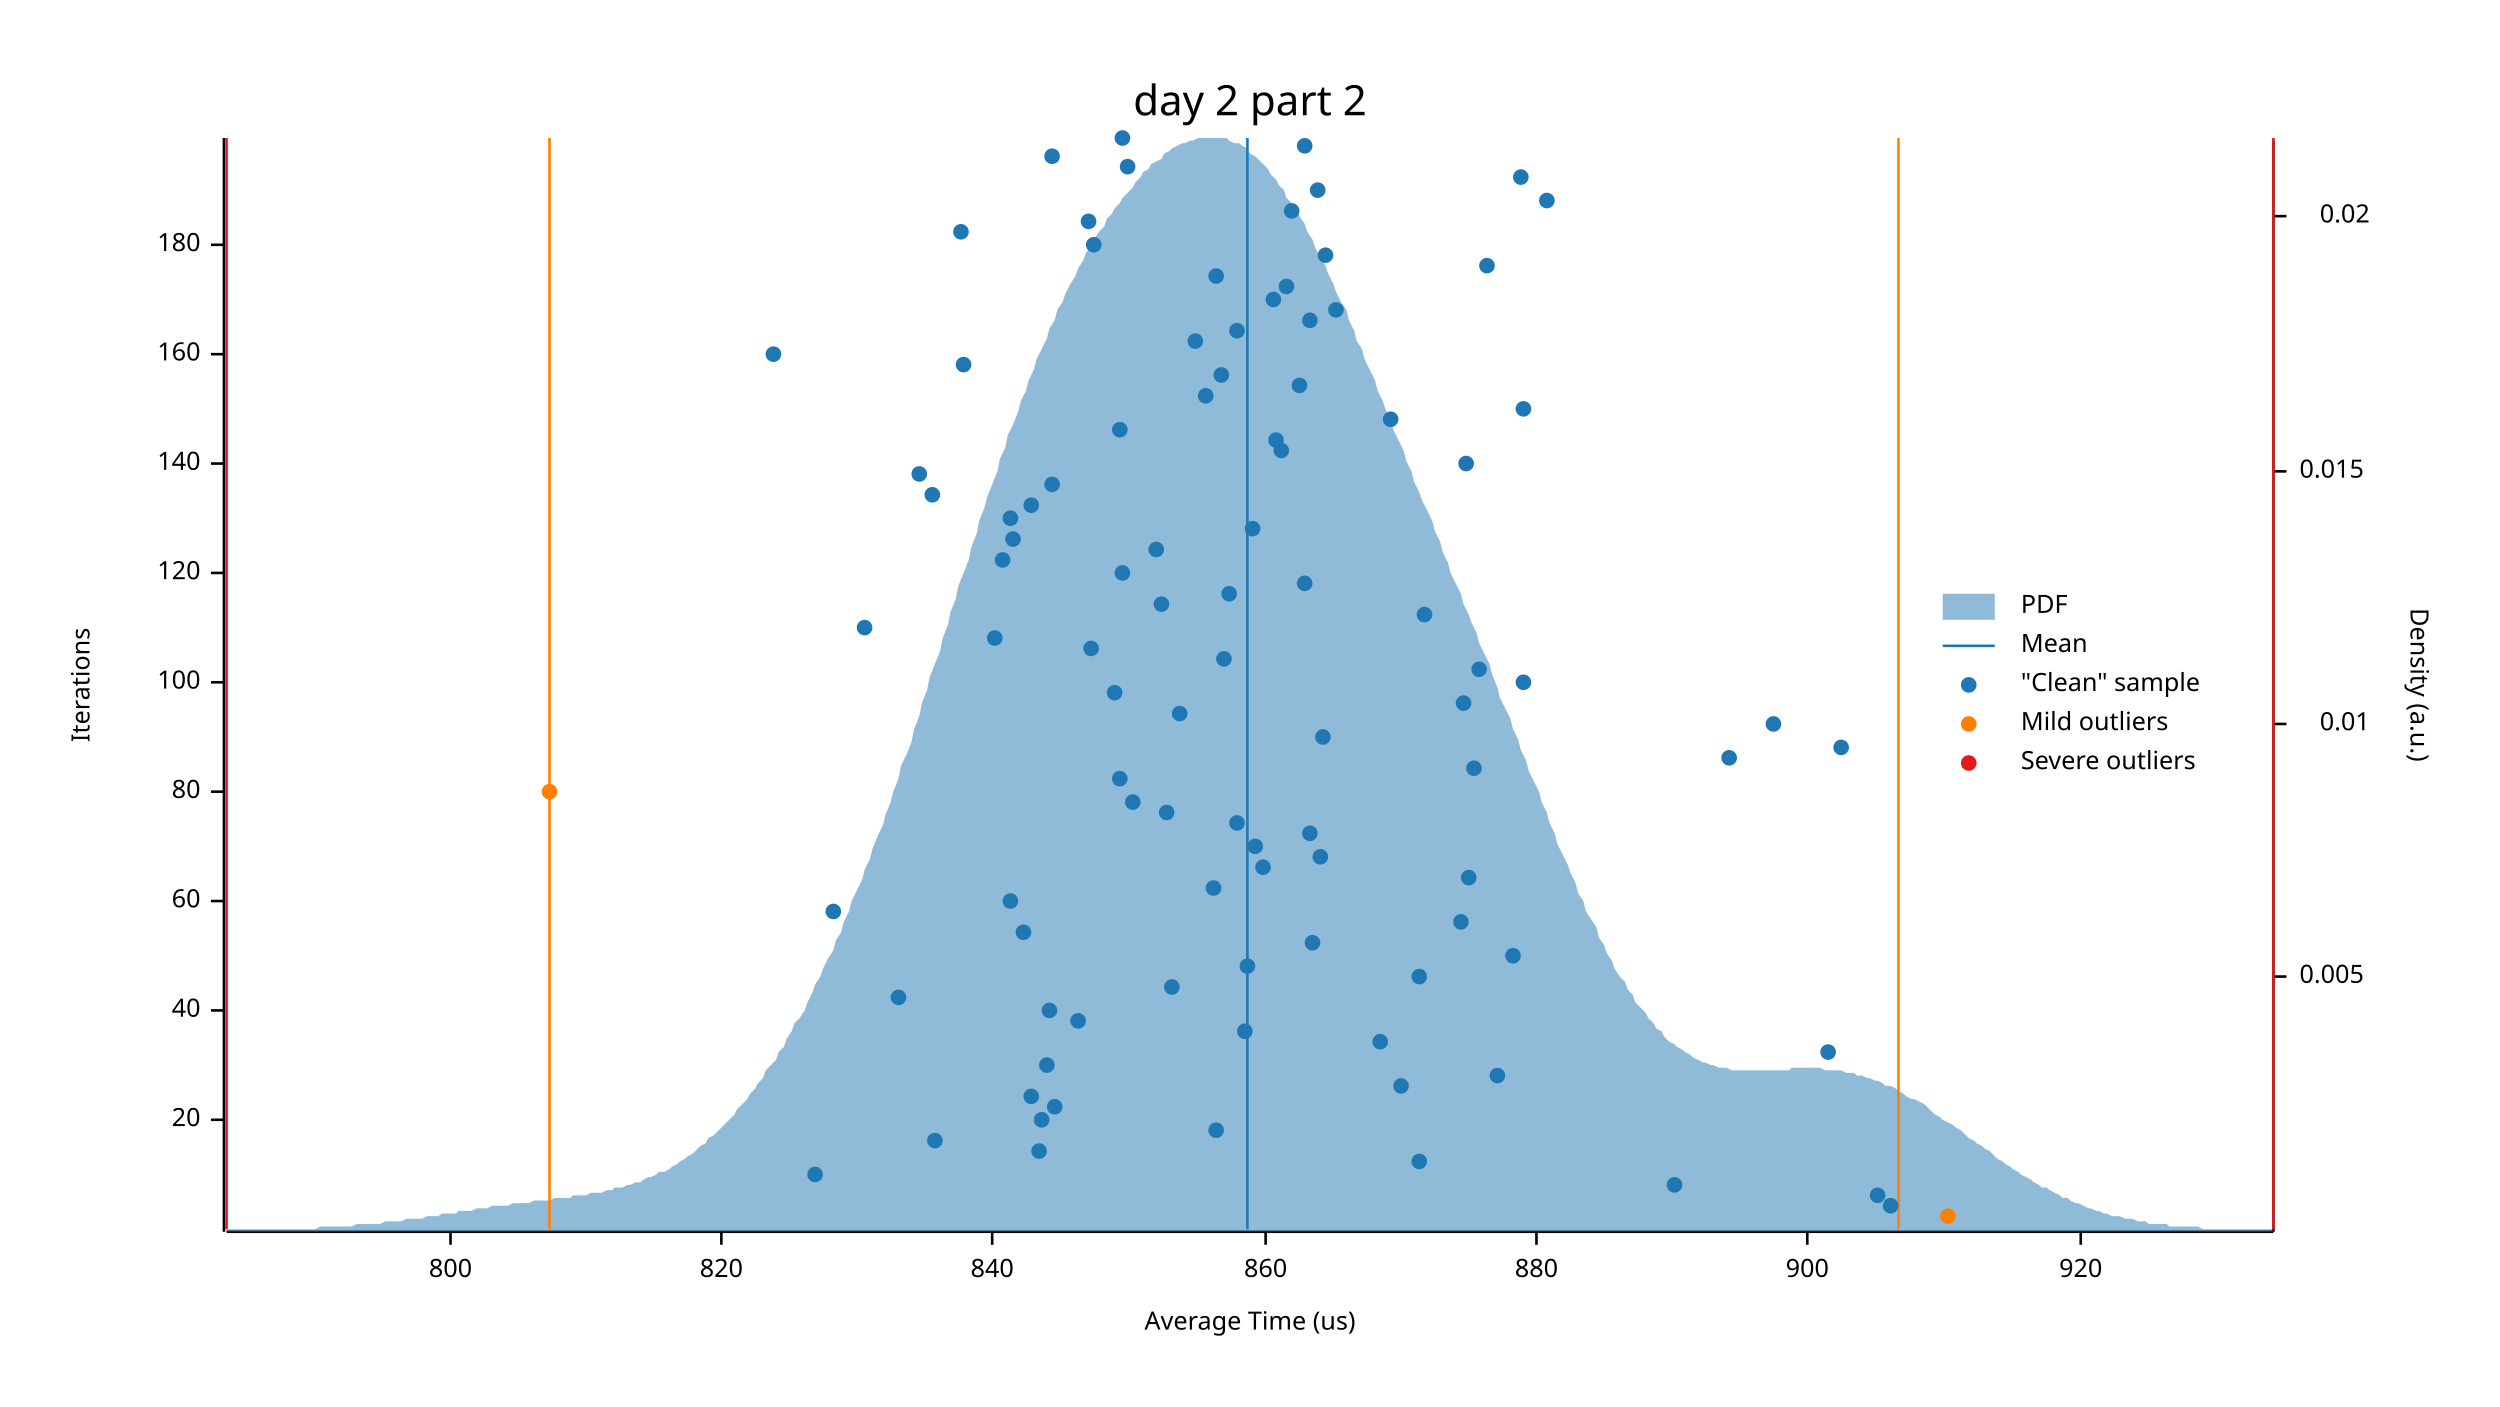
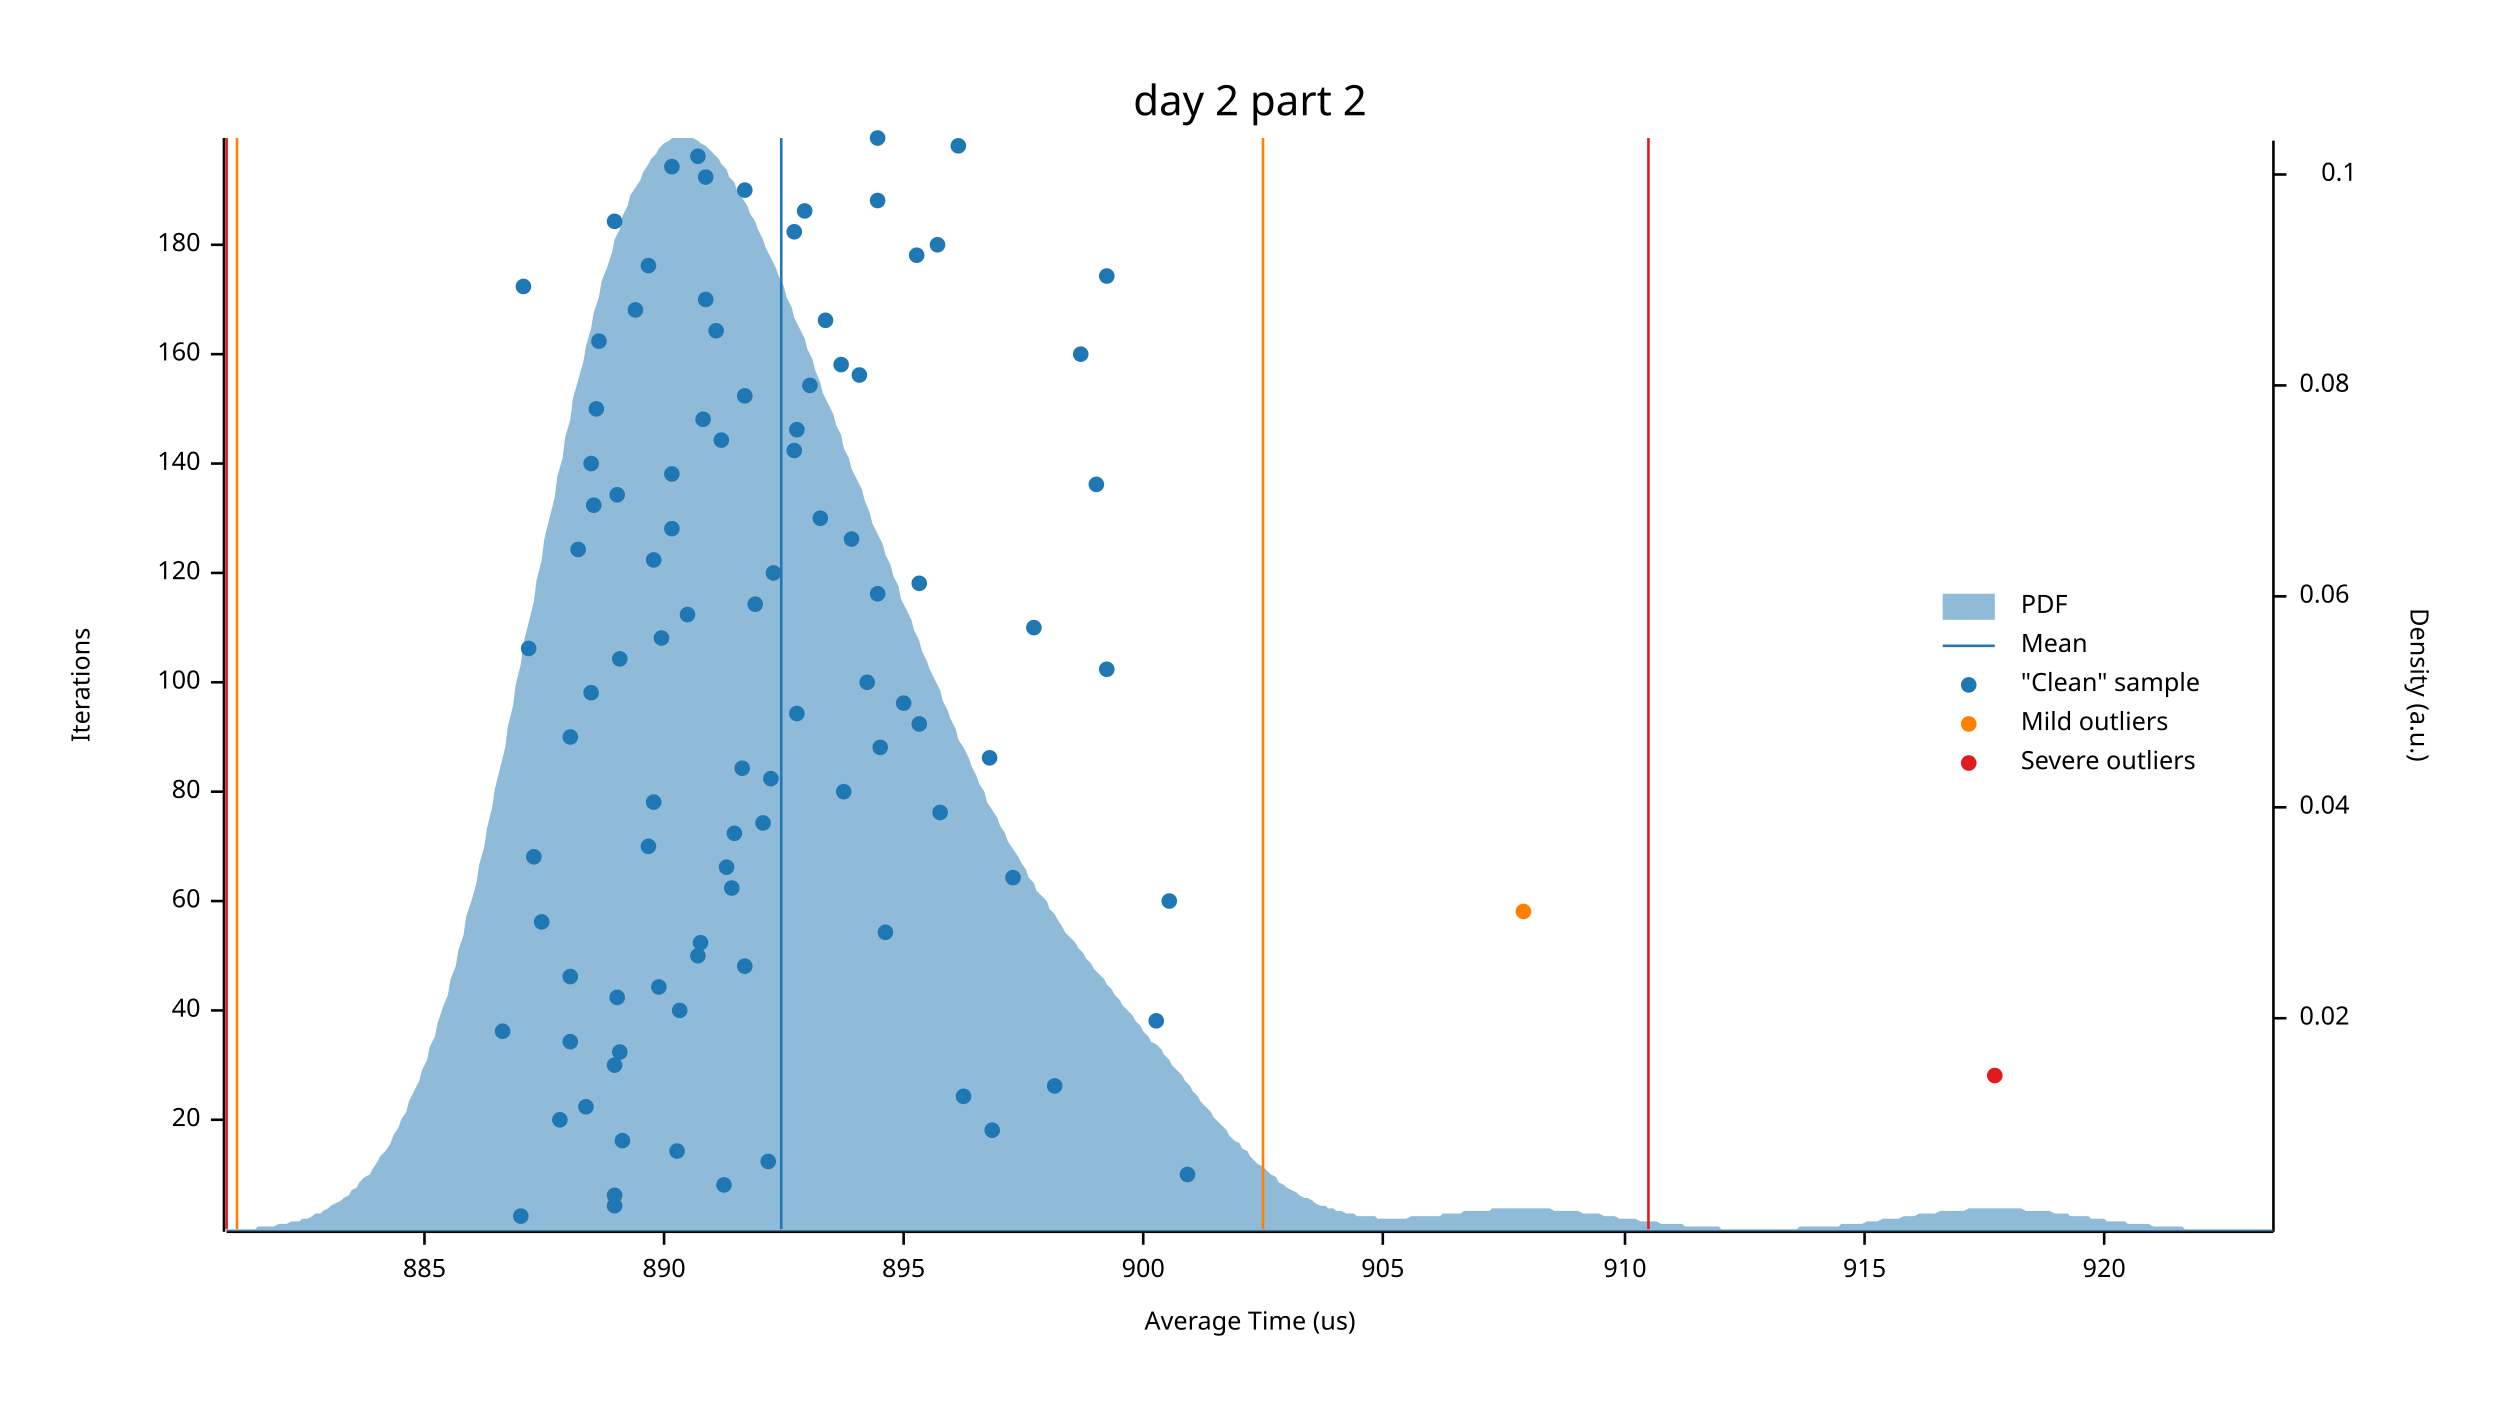
<svg xmlns="http://www.w3.org/2000/svg" width="960" height="540" viewBox="0 0 960 540">
  <text x="480" y="32" dy="0.76em" text-anchor="middle" font-family="sans-serif" font-size="16.129" opacity="1" fill="#000000">
day 2 part 2
</text>
  <text x="27" y="263" dy="0.76em" text-anchor="middle" font-family="sans-serif" font-size="9.677" opacity="1" fill="#000000" transform="rotate(270, 27, 263)">
Iterations
</text>
  <text x="480" y="513" dy="-0.5ex" text-anchor="middle" font-family="sans-serif" font-size="9.677" opacity="1" fill="#000000">
Average Time (us)
</text>
  <polyline fill="none" opacity="1" stroke="#000000" stroke-width="1" points="86,53 86,473 " />
  <text x="77" y="430" dy="0.5ex" text-anchor="end" font-family="sans-serif" font-size="9.677" opacity="1" fill="#000000">
20
</text>
  <polyline fill="none" opacity="1" stroke="#000000" stroke-width="1" points="81,430 86,430 " />
  <text x="77" y="388" dy="0.5ex" text-anchor="end" font-family="sans-serif" font-size="9.677" opacity="1" fill="#000000">
40
</text>
  <polyline fill="none" opacity="1" stroke="#000000" stroke-width="1" points="81,388 86,388 " />
  <text x="77" y="346" dy="0.5ex" text-anchor="end" font-family="sans-serif" font-size="9.677" opacity="1" fill="#000000">
60
</text>
  <polyline fill="none" opacity="1" stroke="#000000" stroke-width="1" points="81,346 86,346 " />
  <text x="77" y="304" dy="0.5ex" text-anchor="end" font-family="sans-serif" font-size="9.677" opacity="1" fill="#000000">
80
</text>
  <polyline fill="none" opacity="1" stroke="#000000" stroke-width="1" points="81,304 86,304 " />
  <text x="77" y="262" dy="0.5ex" text-anchor="end" font-family="sans-serif" font-size="9.677" opacity="1" fill="#000000">
100
</text>
  <polyline fill="none" opacity="1" stroke="#000000" stroke-width="1" points="81,262 86,262 " />
  <text x="77" y="220" dy="0.5ex" text-anchor="end" font-family="sans-serif" font-size="9.677" opacity="1" fill="#000000">
120
</text>
  <polyline fill="none" opacity="1" stroke="#000000" stroke-width="1" points="81,220 86,220 " />
  <text x="77" y="178" dy="0.5ex" text-anchor="end" font-family="sans-serif" font-size="9.677" opacity="1" fill="#000000">
140
</text>
  <polyline fill="none" opacity="1" stroke="#000000" stroke-width="1" points="81,178 86,178 " />
  <text x="77" y="136" dy="0.5ex" text-anchor="end" font-family="sans-serif" font-size="9.677" opacity="1" fill="#000000">
160
</text>
  <polyline fill="none" opacity="1" stroke="#000000" stroke-width="1" points="81,136 86,136 " />
  <text x="77" y="94" dy="0.5ex" text-anchor="end" font-family="sans-serif" font-size="9.677" opacity="1" fill="#000000">
180
</text>
  <polyline fill="none" opacity="1" stroke="#000000" stroke-width="1" points="81,94 86,94 " />
  <polyline fill="none" opacity="1" stroke="#000000" stroke-width="1" points="87,473 873,473 " />
-   <text x="173" y="483" dy="0.76em" text-anchor="middle" font-family="sans-serif" font-size="9.677" opacity="1" fill="#000000">
- 800
- </text>
-   <polyline fill="none" opacity="1" stroke="#000000" stroke-width="1" points="173,473 173,478 " />
-   <text x="277" y="483" dy="0.76em" text-anchor="middle" font-family="sans-serif" font-size="9.677" opacity="1" fill="#000000">
- 820
- </text>
-   <polyline fill="none" opacity="1" stroke="#000000" stroke-width="1" points="277,473 277,478 " />
-   <text x="381" y="483" dy="0.76em" text-anchor="middle" font-family="sans-serif" font-size="9.677" opacity="1" fill="#000000">
- 840
- </text>
-   <polyline fill="none" opacity="1" stroke="#000000" stroke-width="1" points="381,473 381,478 " />
-   <text x="486" y="483" dy="0.76em" text-anchor="middle" font-family="sans-serif" font-size="9.677" opacity="1" fill="#000000">
- 860
- </text>
-   <polyline fill="none" opacity="1" stroke="#000000" stroke-width="1" points="486,473 486,478 " />
-   <text x="590" y="483" dy="0.76em" text-anchor="middle" font-family="sans-serif" font-size="9.677" opacity="1" fill="#000000">
- 880
- </text>
-   <polyline fill="none" opacity="1" stroke="#000000" stroke-width="1" points="590,473 590,478 " />
-   <text x="694" y="483" dy="0.76em" text-anchor="middle" font-family="sans-serif" font-size="9.677" opacity="1" fill="#000000">
+   <text x="163" y="483" dy="0.76em" text-anchor="middle" font-family="sans-serif" font-size="9.677" opacity="1" fill="#000000">
+ 885
+ </text>
+   <polyline fill="none" opacity="1" stroke="#000000" stroke-width="1" points="163,473 163,478 " />
+   <text x="255" y="483" dy="0.76em" text-anchor="middle" font-family="sans-serif" font-size="9.677" opacity="1" fill="#000000">
+ 890
+ </text>
+   <polyline fill="none" opacity="1" stroke="#000000" stroke-width="1" points="255,473 255,478 " />
+   <text x="347" y="483" dy="0.76em" text-anchor="middle" font-family="sans-serif" font-size="9.677" opacity="1" fill="#000000">
+ 895
+ </text>
+   <polyline fill="none" opacity="1" stroke="#000000" stroke-width="1" points="347,473 347,478 " />
+   <text x="439" y="483" dy="0.76em" text-anchor="middle" font-family="sans-serif" font-size="9.677" opacity="1" fill="#000000">
900
</text>
-   <polyline fill="none" opacity="1" stroke="#000000" stroke-width="1" points="694,473 694,478 " />
-   <text x="799" y="483" dy="0.76em" text-anchor="middle" font-family="sans-serif" font-size="9.677" opacity="1" fill="#000000">
+   <polyline fill="none" opacity="1" stroke="#000000" stroke-width="1" points="439,473 439,478 " />
+   <text x="531" y="483" dy="0.76em" text-anchor="middle" font-family="sans-serif" font-size="9.677" opacity="1" fill="#000000">
+ 905
+ </text>
+   <polyline fill="none" opacity="1" stroke="#000000" stroke-width="1" points="531,473 531,478 " />
+   <text x="624" y="483" dy="0.76em" text-anchor="middle" font-family="sans-serif" font-size="9.677" opacity="1" fill="#000000">
+ 910
+ </text>
+   <polyline fill="none" opacity="1" stroke="#000000" stroke-width="1" points="624,473 624,478 " />
+   <text x="716" y="483" dy="0.76em" text-anchor="middle" font-family="sans-serif" font-size="9.677" opacity="1" fill="#000000">
+ 915
+ </text>
+   <polyline fill="none" opacity="1" stroke="#000000" stroke-width="1" points="716,473 716,478 " />
+   <text x="808" y="483" dy="0.76em" text-anchor="middle" font-family="sans-serif" font-size="9.677" opacity="1" fill="#000000">
920
</text>
-   <polyline fill="none" opacity="1" stroke="#000000" stroke-width="1" points="799,473 799,478 " />
+   <polyline fill="none" opacity="1" stroke="#000000" stroke-width="1" points="808,473 808,478 " />
  <text x="933" y="263" dy="0.76em" text-anchor="middle" font-family="sans-serif" font-size="9.677" opacity="1" fill="#000000" transform="rotate(90, 933, 263)">
Density (a.u.)
</text>
  <polyline fill="none" opacity="1" stroke="#000000" stroke-width="1" points="873,54 873,473 " />
-   <text x="883" y="375" dy="0.5ex" text-anchor="start" font-family="sans-serif" font-size="9.677" opacity="1" fill="#000000">
- 0.005
- </text>
-   <polyline fill="none" opacity="1" stroke="#000000" stroke-width="1" points="873,375 878,375 " />
-   <text x="910" y="278" dy="0.5ex" text-anchor="end" font-family="sans-serif" font-size="9.677" opacity="1" fill="#000000">
- 0.01
- </text>
-   <polyline fill="none" opacity="1" stroke="#000000" stroke-width="1" points="873,278 878,278 " />
-   <text x="883" y="181" dy="0.5ex" text-anchor="start" font-family="sans-serif" font-size="9.677" opacity="1" fill="#000000">
- 0.015
- </text>
-   <polyline fill="none" opacity="1" stroke="#000000" stroke-width="1" points="873,181 878,181 " />
-   <text x="910" y="83" dy="0.5ex" text-anchor="end" font-family="sans-serif" font-size="9.677" opacity="1" fill="#000000">
+   <text x="883" y="391" dy="0.5ex" text-anchor="start" font-family="sans-serif" font-size="9.677" opacity="1" fill="#000000">
0.02
</text>
-   <polyline fill="none" opacity="1" stroke="#000000" stroke-width="1" points="873,83 878,83 " />
-   <polygon opacity="0.5" fill="#1F78B4" points="87,472 88,472 90,472 91,472 93,472 94,472 96,472 98,472 99,472 101,472 102,472 104,472 105,472 107,472 109,472 110,472 112,472 113,472 115,472 116,472 118,472 120,472 121,472 123,471 124,471 126,471 127,471 129,471 131,471 132,471 134,471 135,471 137,470 138,470 140,470 142,470 143,470 145,470 146,470 148,469 150,469 151,469 153,469 154,469 156,468 157,468 159,468 161,468 162,468 164,467 165,467 167,467 168,467 170,466 172,466 173,466 175,466 176,465 178,465 179,465 181,465 183,464 184,464 186,464 187,464 189,463 190,463 192,463 194,463 195,463 197,462 198,462 200,462 201,462 203,462 205,461 206,461 208,461 209,461 211,461 213,460 214,460 216,460 217,460 219,460 220,459 222,459 224,459 225,459 227,458 228,458 230,458 231,458 233,457 235,457 236,456 238,456 239,456 241,455 242,455 244,454 246,454 247,453 249,452 250,452 252,451 253,450 255,450 257,449 258,448 260,447 261,446 263,445 264,444 266,443 268,441 269,440 271,439 272,437 274,436 276,434 277,433 279,431 280,430 282,428 283,426 285,424 287,422 288,420 290,418 291,416 293,414 294,411 296,409 298,407 299,404 301,402 302,399 304,396 305,393 307,391 309,388 310,385 312,381 313,378 315,375 316,372 318,368 320,365 321,361 323,358 324,354 326,350 327,346 329,342 331,338 332,334 334,330 335,326 337,321 339,317 340,313 342,308 343,304 345,299 346,294 348,290 350,285 351,280 353,275 354,270 356,265 357,260 359,255 361,250 362,245 364,240 365,235 367,230 368,225 370,220 372,215 373,210 375,205 376,200 378,195 379,191 381,186 383,181 384,176 386,172 387,167 389,163 391,158 392,154 394,150 395,146 397,142 398,138 400,134 402,130 403,126 405,123 406,119 408,116 409,113 411,109 413,106 414,103 416,100 417,97 419,95 420,92 422,89 424,87 425,84 427,82 428,80 430,78 431,76 433,74 435,72 436,70 438,68 439,66 441,65 442,63 444,62 446,61 447,59 449,58 450,57 452,56 454,55 455,55 457,54 458,54 460,53 461,53 463,53 465,53 466,53 468,53 469,53 471,53 472,54 474,55 476,55 477,56 479,57 480,59 482,60 483,61 485,63 487,65 488,67 490,69 491,71 493,73 494,76 496,78 498,81 499,83 501,86 502,89 504,92 505,95 507,99 509,102 510,105 512,109 513,112 515,116 517,119 518,123 520,127 521,131 523,134 524,138 526,142 528,146 529,150 531,154 532,157 534,161 535,165 537,169 539,173 540,177 542,181 543,185 545,189 546,192 548,196 550,200 551,204 553,208 554,212 556,216 557,220 559,224 561,228 562,232 564,236 565,239 567,243 568,247 570,251 572,255 573,259 575,264 576,268 578,272 580,276 581,280 583,284 584,288 586,292 587,296 589,300 591,304 592,308 594,312 595,316 597,320 598,324 600,328 602,332 603,335 605,339 606,343 608,346 609,350 611,353 613,356 614,360 616,363 617,366 619,369 620,372 622,375 624,377 625,380 627,382 628,385 630,387 632,389 633,391 635,393 636,395 638,396 639,398 641,400 643,401 644,402 646,403 647,404 649,405 650,406 652,407 654,408 655,408 657,409 658,409 660,410 661,410 663,410 665,411 666,411 668,411 669,411 671,411 672,411 674,411 676,411 677,411 679,411 680,411 682,411 683,411 685,411 687,411 688,410 690,410 691,410 693,410 695,410 696,410 698,410 699,410 701,411 702,411 704,411 706,411 707,411 709,412 710,412 712,412 713,413 715,413 717,414 718,414 720,415 721,415 723,416 724,417 726,417 728,418 729,419 731,420 732,421 734,422 735,422 737,423 739,424 740,425 742,427 743,428 745,429 746,430 748,431 750,432 751,433 753,434 754,435 756,437 758,438 759,439 761,440 762,441 764,442 765,443 767,445 769,446 770,447 772,448 773,449 775,450 776,451 778,452 780,453 781,454 783,455 784,456 786,456 787,457 789,458 791,459 792,460 794,460 795,461 797,462 798,462 800,463 802,464 803,464 805,465 806,465 808,466 809,466 811,467 813,467 814,467 816,468 817,468 819,468 821,469 822,469 824,469 825,470 827,470 828,470 830,470 832,470 833,471 835,471 836,471 838,471 839,471 841,471 843,471 844,471 846,472 847,472 849,472 850,472 852,472 854,472 855,472 857,472 858,472 860,472 861,472 863,472 865,472 866,472 868,472 869,472 871,472 873,472 873,473 87,473 " />
-   <polyline fill="none" opacity="1" stroke="#1F78B4" stroke-width="1" points="479,472 479,53 " />
-   <polyline fill="none" opacity="1" stroke="#FF7F00" stroke-width="1" points="211,472 211,53 " />
-   <polyline fill="none" opacity="1" stroke="#FF7F00" stroke-width="1" points="729,472 729,53 " />
+   <polyline fill="none" opacity="1" stroke="#000000" stroke-width="1" points="873,391 878,391 " />
+   <text x="883" y="310" dy="0.5ex" text-anchor="start" font-family="sans-serif" font-size="9.677" opacity="1" fill="#000000">
+ 0.04
+ </text>
+   <polyline fill="none" opacity="1" stroke="#000000" stroke-width="1" points="873,310 878,310 " />
+   <text x="883" y="229" dy="0.5ex" text-anchor="start" font-family="sans-serif" font-size="9.677" opacity="1" fill="#000000">
+ 0.06
+ </text>
+   <polyline fill="none" opacity="1" stroke="#000000" stroke-width="1" points="873,229 878,229 " />
+   <text x="883" y="148" dy="0.5ex" text-anchor="start" font-family="sans-serif" font-size="9.677" opacity="1" fill="#000000">
+ 0.08
+ </text>
+   <polyline fill="none" opacity="1" stroke="#000000" stroke-width="1" points="873,148 878,148 " />
+   <text x="905" y="67" dy="0.5ex" text-anchor="end" font-family="sans-serif" font-size="9.677" opacity="1" fill="#000000">
+ 0.1
+ </text>
+   <polyline fill="none" opacity="1" stroke="#000000" stroke-width="1" points="873,67 878,67 " />
+   <polygon opacity="0.5" fill="#1F78B4" points="87,472 88,472 90,472 91,472 93,472 94,472 96,472 98,472 99,471 101,471 102,471 104,471 105,471 107,470 109,470 110,470 112,469 113,469 115,469 116,468 118,468 120,467 121,466 123,466 124,465 126,464 127,463 129,462 131,461 132,460 134,459 135,457 137,456 138,454 140,452 142,451 143,449 145,446 146,444 148,442 150,439 151,436 153,433 154,430 156,427 157,423 159,419 161,415 162,411 164,407 165,402 167,398 168,393 170,387 172,382 173,376 175,371 176,365 178,359 179,352 181,346 183,339 184,332 186,325 187,318 189,310 190,303 192,295 194,287 195,279 197,271 198,263 200,255 201,247 203,239 205,231 206,223 208,215 209,207 211,199 213,191 214,183 216,176 217,168 219,161 220,153 222,146 224,139 225,133 227,126 228,120 230,114 231,108 233,103 235,97 236,92 238,88 239,83 241,79 242,75 244,72 246,69 247,66 249,63 250,61 252,59 253,57 255,55 257,54 258,53 260,53 261,53 263,53 264,53 266,53 268,54 269,55 271,56 272,57 274,59 276,61 277,63 279,65 280,68 282,70 283,73 285,76 287,79 288,82 290,85 291,88 293,92 294,95 296,99 298,103 299,106 301,110 302,114 304,118 305,122 307,126 309,130 310,134 312,138 313,142 315,147 316,151 318,155 320,159 321,163 323,167 324,172 326,176 327,180 329,184 331,188 332,192 334,197 335,201 337,205 339,209 340,213 342,217 343,221 345,225 346,230 348,234 350,238 351,242 353,246 354,250 356,254 357,257 359,261 361,265 362,269 364,273 365,276 367,280 368,284 370,287 372,291 373,294 375,298 376,301 378,304 379,308 381,311 383,314 384,317 386,320 387,323 389,326 391,329 392,331 394,334 395,337 397,339 398,342 400,344 402,346 403,349 405,351 406,353 408,356 409,358 411,360 413,362 414,364 416,366 417,368 419,370 420,372 422,374 424,376 425,378 427,380 428,382 430,384 431,386 433,388 435,390 436,392 438,394 439,396 441,398 442,400 444,401 446,403 447,405 449,407 450,409 452,411 454,413 455,415 457,417 458,419 460,421 461,423 463,425 465,427 466,429 468,431 469,432 471,434 472,436 474,438 476,439 477,441 479,442 480,444 482,446 483,447 485,448 487,450 488,451 490,452 491,454 493,455 494,456 496,457 498,458 499,459 501,460 502,460 504,461 505,462 507,463 509,463 510,464 512,464 513,465 515,465 517,466 518,466 520,466 521,467 523,467 524,467 526,467 528,467 529,468 531,468 532,468 534,468 535,468 537,468 539,468 540,468 542,467 543,467 545,467 546,467 548,467 550,467 551,467 553,467 554,466 556,466 557,466 559,466 561,466 562,465 564,465 565,465 567,465 568,465 570,465 572,465 573,464 575,464 576,464 578,464 580,464 581,464 583,464 584,464 586,464 587,464 589,464 591,464 592,464 594,464 595,464 597,465 598,465 600,465 602,465 603,465 605,465 606,465 608,466 609,466 611,466 613,466 614,466 616,467 617,467 619,467 620,467 622,468 624,468 625,468 627,468 628,468 630,469 632,469 633,469 635,469 636,469 638,470 639,470 641,470 643,470 644,470 646,470 647,471 649,471 650,471 652,471 654,471 655,471 657,471 658,471 660,471 661,472 663,472 665,472 666,472 668,472 669,472 671,472 672,472 674,472 676,472 677,472 679,472 680,472 682,472 683,472 685,472 687,472 688,472 690,472 691,471 693,471 695,471 696,471 698,471 699,471 701,471 702,471 704,471 706,471 707,470 709,470 710,470 712,470 713,470 715,470 717,469 718,469 720,469 721,469 723,468 724,468 726,468 728,468 729,468 731,467 732,467 734,467 735,467 737,466 739,466 740,466 742,466 743,466 745,465 746,465 748,465 750,465 751,465 753,465 754,465 756,464 758,464 759,464 761,464 762,464 764,464 765,464 767,464 769,464 770,464 772,464 773,464 775,464 776,464 778,465 780,465 781,465 783,465 784,465 786,465 787,465 789,466 791,466 792,466 794,466 795,467 797,467 798,467 800,467 802,467 803,468 805,468 806,468 808,468 809,469 811,469 813,469 814,469 816,469 817,470 819,470 821,470 822,470 824,470 825,470 827,471 828,471 830,471 832,471 833,471 835,471 836,471 838,471 839,472 841,472 843,472 844,472 846,472 847,472 849,472 850,472 852,472 854,472 855,472 857,472 858,472 860,472 861,472 863,472 865,472 866,472 868,472 869,472 871,472 873,472 873,473 87,473 " />
+   <polyline fill="none" opacity="1" stroke="#1F78B4" stroke-width="1" points="300,472 300,53 " />
+   <polyline fill="none" opacity="1" stroke="#FF7F00" stroke-width="1" points="91,472 91,53 " />
+   <polyline fill="none" opacity="1" stroke="#FF7F00" stroke-width="1" points="485,472 485,53 " />
  <polyline fill="none" opacity="1" stroke="#E31A1C" stroke-width="1" points="87,472 87,53 " />
-   <polyline fill="none" opacity="1" stroke="#E31A1C" stroke-width="1" points="873,472 873,53 " />
-   <circle cx="726" cy="463" r="3" opacity="1" fill="#1F78B4" stroke="none" />
-   <circle cx="721" cy="459" r="3" opacity="1" fill="#1F78B4" stroke="none" />
-   <circle cx="643" cy="455" r="3" opacity="1" fill="#1F78B4" stroke="none" />
-   <circle cx="313" cy="451" r="3" opacity="1" fill="#1F78B4" stroke="none" />
-   <circle cx="545" cy="446" r="3" opacity="1" fill="#1F78B4" stroke="none" />
-   <circle cx="399" cy="442" r="3" opacity="1" fill="#1F78B4" stroke="none" />
-   <circle cx="359" cy="438" r="3" opacity="1" fill="#1F78B4" stroke="none" />
-   <circle cx="467" cy="434" r="3" opacity="1" fill="#1F78B4" stroke="none" />
-   <circle cx="400" cy="430" r="3" opacity="1" fill="#1F78B4" stroke="none" />
-   <circle cx="405" cy="425" r="3" opacity="1" fill="#1F78B4" stroke="none" />
-   <circle cx="396" cy="421" r="3" opacity="1" fill="#1F78B4" stroke="none" />
-   <circle cx="538" cy="417" r="3" opacity="1" fill="#1F78B4" stroke="none" />
-   <circle cx="575" cy="413" r="3" opacity="1" fill="#1F78B4" stroke="none" />
-   <circle cx="402" cy="409" r="3" opacity="1" fill="#1F78B4" stroke="none" />
-   <circle cx="702" cy="404" r="3" opacity="1" fill="#1F78B4" stroke="none" />
-   <circle cx="530" cy="400" r="3" opacity="1" fill="#1F78B4" stroke="none" />
-   <circle cx="478" cy="396" r="3" opacity="1" fill="#1F78B4" stroke="none" />
-   <circle cx="414" cy="392" r="3" opacity="1" fill="#1F78B4" stroke="none" />
-   <circle cx="403" cy="388" r="3" opacity="1" fill="#1F78B4" stroke="none" />
-   <circle cx="345" cy="383" r="3" opacity="1" fill="#1F78B4" stroke="none" />
-   <circle cx="450" cy="379" r="3" opacity="1" fill="#1F78B4" stroke="none" />
-   <circle cx="545" cy="375" r="3" opacity="1" fill="#1F78B4" stroke="none" />
-   <circle cx="479" cy="371" r="3" opacity="1" fill="#1F78B4" stroke="none" />
-   <circle cx="581" cy="367" r="3" opacity="1" fill="#1F78B4" stroke="none" />
-   <circle cx="504" cy="362" r="3" opacity="1" fill="#1F78B4" stroke="none" />
-   <circle cx="393" cy="358" r="3" opacity="1" fill="#1F78B4" stroke="none" />
-   <circle cx="561" cy="354" r="3" opacity="1" fill="#1F78B4" stroke="none" />
-   <circle cx="320" cy="350" r="3" opacity="1" fill="#1F78B4" stroke="none" />
-   <circle cx="388" cy="346" r="3" opacity="1" fill="#1F78B4" stroke="none" />
-   <circle cx="466" cy="341" r="3" opacity="1" fill="#1F78B4" stroke="none" />
-   <circle cx="564" cy="337" r="3" opacity="1" fill="#1F78B4" stroke="none" />
-   <circle cx="485" cy="333" r="3" opacity="1" fill="#1F78B4" stroke="none" />
-   <circle cx="507" cy="329" r="3" opacity="1" fill="#1F78B4" stroke="none" />
-   <circle cx="482" cy="325" r="3" opacity="1" fill="#1F78B4" stroke="none" />
-   <circle cx="503" cy="320" r="3" opacity="1" fill="#1F78B4" stroke="none" />
-   <circle cx="475" cy="316" r="3" opacity="1" fill="#1F78B4" stroke="none" />
-   <circle cx="448" cy="312" r="3" opacity="1" fill="#1F78B4" stroke="none" />
-   <circle cx="435" cy="308" r="3" opacity="1" fill="#1F78B4" stroke="none" />
-   <circle cx="430" cy="299" r="3" opacity="1" fill="#1F78B4" stroke="none" />
-   <circle cx="566" cy="295" r="3" opacity="1" fill="#1F78B4" stroke="none" />
-   <circle cx="664" cy="291" r="3" opacity="1" fill="#1F78B4" stroke="none" />
-   <circle cx="707" cy="287" r="3" opacity="1" fill="#1F78B4" stroke="none" />
-   <circle cx="508" cy="283" r="3" opacity="1" fill="#1F78B4" stroke="none" />
-   <circle cx="681" cy="278" r="3" opacity="1" fill="#1F78B4" stroke="none" />
-   <circle cx="453" cy="274" r="3" opacity="1" fill="#1F78B4" stroke="none" />
-   <circle cx="562" cy="270" r="3" opacity="1" fill="#1F78B4" stroke="none" />
-   <circle cx="428" cy="266" r="3" opacity="1" fill="#1F78B4" stroke="none" />
-   <circle cx="585" cy="262" r="3" opacity="1" fill="#1F78B4" stroke="none" />
-   <circle cx="568" cy="257" r="3" opacity="1" fill="#1F78B4" stroke="none" />
-   <circle cx="470" cy="253" r="3" opacity="1" fill="#1F78B4" stroke="none" />
-   <circle cx="419" cy="249" r="3" opacity="1" fill="#1F78B4" stroke="none" />
-   <circle cx="382" cy="245" r="3" opacity="1" fill="#1F78B4" stroke="none" />
-   <circle cx="332" cy="241" r="3" opacity="1" fill="#1F78B4" stroke="none" />
-   <circle cx="547" cy="236" r="3" opacity="1" fill="#1F78B4" stroke="none" />
-   <circle cx="446" cy="232" r="3" opacity="1" fill="#1F78B4" stroke="none" />
-   <circle cx="472" cy="228" r="3" opacity="1" fill="#1F78B4" stroke="none" />
-   <circle cx="501" cy="224" r="3" opacity="1" fill="#1F78B4" stroke="none" />
-   <circle cx="431" cy="220" r="3" opacity="1" fill="#1F78B4" stroke="none" />
-   <circle cx="385" cy="215" r="3" opacity="1" fill="#1F78B4" stroke="none" />
-   <circle cx="444" cy="211" r="3" opacity="1" fill="#1F78B4" stroke="none" />
-   <circle cx="389" cy="207" r="3" opacity="1" fill="#1F78B4" stroke="none" />
-   <circle cx="481" cy="203" r="3" opacity="1" fill="#1F78B4" stroke="none" />
-   <circle cx="388" cy="199" r="3" opacity="1" fill="#1F78B4" stroke="none" />
-   <circle cx="396" cy="194" r="3" opacity="1" fill="#1F78B4" stroke="none" />
-   <circle cx="358" cy="190" r="3" opacity="1" fill="#1F78B4" stroke="none" />
-   <circle cx="404" cy="186" r="3" opacity="1" fill="#1F78B4" stroke="none" />
-   <circle cx="353" cy="182" r="3" opacity="1" fill="#1F78B4" stroke="none" />
-   <circle cx="563" cy="178" r="3" opacity="1" fill="#1F78B4" stroke="none" />
-   <circle cx="492" cy="173" r="3" opacity="1" fill="#1F78B4" stroke="none" />
-   <circle cx="490" cy="169" r="3" opacity="1" fill="#1F78B4" stroke="none" />
-   <circle cx="430" cy="165" r="3" opacity="1" fill="#1F78B4" stroke="none" />
-   <circle cx="534" cy="161" r="3" opacity="1" fill="#1F78B4" stroke="none" />
-   <circle cx="585" cy="157" r="3" opacity="1" fill="#1F78B4" stroke="none" />
-   <circle cx="463" cy="152" r="3" opacity="1" fill="#1F78B4" stroke="none" />
-   <circle cx="499" cy="148" r="3" opacity="1" fill="#1F78B4" stroke="none" />
-   <circle cx="469" cy="144" r="3" opacity="1" fill="#1F78B4" stroke="none" />
-   <circle cx="370" cy="140" r="3" opacity="1" fill="#1F78B4" stroke="none" />
-   <circle cx="297" cy="136" r="3" opacity="1" fill="#1F78B4" stroke="none" />
-   <circle cx="459" cy="131" r="3" opacity="1" fill="#1F78B4" stroke="none" />
-   <circle cx="475" cy="127" r="3" opacity="1" fill="#1F78B4" stroke="none" />
-   <circle cx="503" cy="123" r="3" opacity="1" fill="#1F78B4" stroke="none" />
-   <circle cx="513" cy="119" r="3" opacity="1" fill="#1F78B4" stroke="none" />
-   <circle cx="489" cy="115" r="3" opacity="1" fill="#1F78B4" stroke="none" />
-   <circle cx="494" cy="110" r="3" opacity="1" fill="#1F78B4" stroke="none" />
-   <circle cx="467" cy="106" r="3" opacity="1" fill="#1F78B4" stroke="none" />
-   <circle cx="571" cy="102" r="3" opacity="1" fill="#1F78B4" stroke="none" />
-   <circle cx="509" cy="98" r="3" opacity="1" fill="#1F78B4" stroke="none" />
-   <circle cx="420" cy="94" r="3" opacity="1" fill="#1F78B4" stroke="none" />
-   <circle cx="369" cy="89" r="3" opacity="1" fill="#1F78B4" stroke="none" />
-   <circle cx="418" cy="85" r="3" opacity="1" fill="#1F78B4" stroke="none" />
-   <circle cx="496" cy="81" r="3" opacity="1" fill="#1F78B4" stroke="none" />
-   <circle cx="594" cy="77" r="3" opacity="1" fill="#1F78B4" stroke="none" />
-   <circle cx="506" cy="73" r="3" opacity="1" fill="#1F78B4" stroke="none" />
-   <circle cx="584" cy="68" r="3" opacity="1" fill="#1F78B4" stroke="none" />
-   <circle cx="433" cy="64" r="3" opacity="1" fill="#1F78B4" stroke="none" />
-   <circle cx="404" cy="60" r="3" opacity="1" fill="#1F78B4" stroke="none" />
-   <circle cx="501" cy="56" r="3" opacity="1" fill="#1F78B4" stroke="none" />
-   <circle cx="431" cy="53" r="3" opacity="1" fill="#1F78B4" stroke="none" />
-   <circle cx="748" cy="467" r="3" opacity="1" fill="#FF7F00" stroke="none" />
-   <circle cx="211" cy="304" r="3" opacity="1" fill="#FF7F00" stroke="none" />
+   <polyline fill="none" opacity="1" stroke="#E31A1C" stroke-width="1" points="633,472 633,53 " />
+   <circle cx="200" cy="467" r="3" opacity="1" fill="#1F78B4" stroke="none" />
+   <circle cx="236" cy="463" r="3" opacity="1" fill="#1F78B4" stroke="none" />
+   <circle cx="236" cy="459" r="3" opacity="1" fill="#1F78B4" stroke="none" />
+   <circle cx="278" cy="455" r="3" opacity="1" fill="#1F78B4" stroke="none" />
+   <circle cx="456" cy="451" r="3" opacity="1" fill="#1F78B4" stroke="none" />
+   <circle cx="295" cy="446" r="3" opacity="1" fill="#1F78B4" stroke="none" />
+   <circle cx="260" cy="442" r="3" opacity="1" fill="#1F78B4" stroke="none" />
+   <circle cx="239" cy="438" r="3" opacity="1" fill="#1F78B4" stroke="none" />
+   <circle cx="381" cy="434" r="3" opacity="1" fill="#1F78B4" stroke="none" />
+   <circle cx="215" cy="430" r="3" opacity="1" fill="#1F78B4" stroke="none" />
+   <circle cx="225" cy="425" r="3" opacity="1" fill="#1F78B4" stroke="none" />
+   <circle cx="370" cy="421" r="3" opacity="1" fill="#1F78B4" stroke="none" />
+   <circle cx="405" cy="417" r="3" opacity="1" fill="#1F78B4" stroke="none" />
+   <circle cx="236" cy="409" r="3" opacity="1" fill="#1F78B4" stroke="none" />
+   <circle cx="238" cy="404" r="3" opacity="1" fill="#1F78B4" stroke="none" />
+   <circle cx="219" cy="400" r="3" opacity="1" fill="#1F78B4" stroke="none" />
+   <circle cx="193" cy="396" r="3" opacity="1" fill="#1F78B4" stroke="none" />
+   <circle cx="444" cy="392" r="3" opacity="1" fill="#1F78B4" stroke="none" />
+   <circle cx="261" cy="388" r="3" opacity="1" fill="#1F78B4" stroke="none" />
+   <circle cx="237" cy="383" r="3" opacity="1" fill="#1F78B4" stroke="none" />
+   <circle cx="253" cy="379" r="3" opacity="1" fill="#1F78B4" stroke="none" />
+   <circle cx="219" cy="375" r="3" opacity="1" fill="#1F78B4" stroke="none" />
+   <circle cx="286" cy="371" r="3" opacity="1" fill="#1F78B4" stroke="none" />
+   <circle cx="268" cy="367" r="3" opacity="1" fill="#1F78B4" stroke="none" />
+   <circle cx="269" cy="362" r="3" opacity="1" fill="#1F78B4" stroke="none" />
+   <circle cx="340" cy="358" r="3" opacity="1" fill="#1F78B4" stroke="none" />
+   <circle cx="208" cy="354" r="3" opacity="1" fill="#1F78B4" stroke="none" />
+   <circle cx="449" cy="346" r="3" opacity="1" fill="#1F78B4" stroke="none" />
+   <circle cx="281" cy="341" r="3" opacity="1" fill="#1F78B4" stroke="none" />
+   <circle cx="389" cy="337" r="3" opacity="1" fill="#1F78B4" stroke="none" />
+   <circle cx="279" cy="333" r="3" opacity="1" fill="#1F78B4" stroke="none" />
+   <circle cx="205" cy="329" r="3" opacity="1" fill="#1F78B4" stroke="none" />
+   <circle cx="249" cy="325" r="3" opacity="1" fill="#1F78B4" stroke="none" />
+   <circle cx="282" cy="320" r="3" opacity="1" fill="#1F78B4" stroke="none" />
+   <circle cx="293" cy="316" r="3" opacity="1" fill="#1F78B4" stroke="none" />
+   <circle cx="361" cy="312" r="3" opacity="1" fill="#1F78B4" stroke="none" />
+   <circle cx="251" cy="308" r="3" opacity="1" fill="#1F78B4" stroke="none" />
+   <circle cx="324" cy="304" r="3" opacity="1" fill="#1F78B4" stroke="none" />
+   <circle cx="296" cy="299" r="3" opacity="1" fill="#1F78B4" stroke="none" />
+   <circle cx="285" cy="295" r="3" opacity="1" fill="#1F78B4" stroke="none" />
+   <circle cx="380" cy="291" r="3" opacity="1" fill="#1F78B4" stroke="none" />
+   <circle cx="338" cy="287" r="3" opacity="1" fill="#1F78B4" stroke="none" />
+   <circle cx="219" cy="283" r="3" opacity="1" fill="#1F78B4" stroke="none" />
+   <circle cx="353" cy="278" r="3" opacity="1" fill="#1F78B4" stroke="none" />
+   <circle cx="306" cy="274" r="3" opacity="1" fill="#1F78B4" stroke="none" />
+   <circle cx="347" cy="270" r="3" opacity="1" fill="#1F78B4" stroke="none" />
+   <circle cx="227" cy="266" r="3" opacity="1" fill="#1F78B4" stroke="none" />
+   <circle cx="333" cy="262" r="3" opacity="1" fill="#1F78B4" stroke="none" />
+   <circle cx="425" cy="257" r="3" opacity="1" fill="#1F78B4" stroke="none" />
+   <circle cx="238" cy="253" r="3" opacity="1" fill="#1F78B4" stroke="none" />
+   <circle cx="203" cy="249" r="3" opacity="1" fill="#1F78B4" stroke="none" />
+   <circle cx="254" cy="245" r="3" opacity="1" fill="#1F78B4" stroke="none" />
+   <circle cx="397" cy="241" r="3" opacity="1" fill="#1F78B4" stroke="none" />
+   <circle cx="264" cy="236" r="3" opacity="1" fill="#1F78B4" stroke="none" />
+   <circle cx="290" cy="232" r="3" opacity="1" fill="#1F78B4" stroke="none" />
+   <circle cx="337" cy="228" r="3" opacity="1" fill="#1F78B4" stroke="none" />
+   <circle cx="353" cy="224" r="3" opacity="1" fill="#1F78B4" stroke="none" />
+   <circle cx="297" cy="220" r="3" opacity="1" fill="#1F78B4" stroke="none" />
+   <circle cx="251" cy="215" r="3" opacity="1" fill="#1F78B4" stroke="none" />
+   <circle cx="222" cy="211" r="3" opacity="1" fill="#1F78B4" stroke="none" />
+   <circle cx="327" cy="207" r="3" opacity="1" fill="#1F78B4" stroke="none" />
+   <circle cx="258" cy="203" r="3" opacity="1" fill="#1F78B4" stroke="none" />
+   <circle cx="315" cy="199" r="3" opacity="1" fill="#1F78B4" stroke="none" />
+   <circle cx="228" cy="194" r="3" opacity="1" fill="#1F78B4" stroke="none" />
+   <circle cx="237" cy="190" r="3" opacity="1" fill="#1F78B4" stroke="none" />
+   <circle cx="421" cy="186" r="3" opacity="1" fill="#1F78B4" stroke="none" />
+   <circle cx="258" cy="182" r="3" opacity="1" fill="#1F78B4" stroke="none" />
+   <circle cx="227" cy="178" r="3" opacity="1" fill="#1F78B4" stroke="none" />
+   <circle cx="305" cy="173" r="3" opacity="1" fill="#1F78B4" stroke="none" />
+   <circle cx="277" cy="169" r="3" opacity="1" fill="#1F78B4" stroke="none" />
+   <circle cx="306" cy="165" r="3" opacity="1" fill="#1F78B4" stroke="none" />
+   <circle cx="270" cy="161" r="3" opacity="1" fill="#1F78B4" stroke="none" />
+   <circle cx="229" cy="157" r="3" opacity="1" fill="#1F78B4" stroke="none" />
+   <circle cx="286" cy="152" r="3" opacity="1" fill="#1F78B4" stroke="none" />
+   <circle cx="311" cy="148" r="3" opacity="1" fill="#1F78B4" stroke="none" />
+   <circle cx="330" cy="144" r="3" opacity="1" fill="#1F78B4" stroke="none" />
+   <circle cx="323" cy="140" r="3" opacity="1" fill="#1F78B4" stroke="none" />
+   <circle cx="415" cy="136" r="3" opacity="1" fill="#1F78B4" stroke="none" />
+   <circle cx="230" cy="131" r="3" opacity="1" fill="#1F78B4" stroke="none" />
+   <circle cx="275" cy="127" r="3" opacity="1" fill="#1F78B4" stroke="none" />
+   <circle cx="317" cy="123" r="3" opacity="1" fill="#1F78B4" stroke="none" />
+   <circle cx="244" cy="119" r="3" opacity="1" fill="#1F78B4" stroke="none" />
+   <circle cx="271" cy="115" r="3" opacity="1" fill="#1F78B4" stroke="none" />
+   <circle cx="201" cy="110" r="3" opacity="1" fill="#1F78B4" stroke="none" />
+   <circle cx="425" cy="106" r="3" opacity="1" fill="#1F78B4" stroke="none" />
+   <circle cx="249" cy="102" r="3" opacity="1" fill="#1F78B4" stroke="none" />
+   <circle cx="352" cy="98" r="3" opacity="1" fill="#1F78B4" stroke="none" />
+   <circle cx="360" cy="94" r="3" opacity="1" fill="#1F78B4" stroke="none" />
+   <circle cx="305" cy="89" r="3" opacity="1" fill="#1F78B4" stroke="none" />
+   <circle cx="236" cy="85" r="3" opacity="1" fill="#1F78B4" stroke="none" />
+   <circle cx="309" cy="81" r="3" opacity="1" fill="#1F78B4" stroke="none" />
+   <circle cx="337" cy="77" r="3" opacity="1" fill="#1F78B4" stroke="none" />
+   <circle cx="286" cy="73" r="3" opacity="1" fill="#1F78B4" stroke="none" />
+   <circle cx="271" cy="68" r="3" opacity="1" fill="#1F78B4" stroke="none" />
+   <circle cx="258" cy="64" r="3" opacity="1" fill="#1F78B4" stroke="none" />
+   <circle cx="268" cy="60" r="3" opacity="1" fill="#1F78B4" stroke="none" />
+   <circle cx="368" cy="56" r="3" opacity="1" fill="#1F78B4" stroke="none" />
+   <circle cx="337" cy="53" r="3" opacity="1" fill="#1F78B4" stroke="none" />
+   <circle cx="585" cy="350" r="3" opacity="1" fill="#FF7F00" stroke="none" />
+   <circle cx="766" cy="413" r="3" opacity="1" fill="#E31A1C" stroke="none" />
  <text x="776" y="228" dy="0.76em" text-anchor="start" font-family="sans-serif" font-size="9.677" opacity="1" fill="#000000">
PDF
</text>
  <text x="776" y="243" dy="0.76em" text-anchor="start" font-family="sans-serif" font-size="9.677" opacity="1" fill="#000000">
Mean
</text>
  <text x="776" y="258" dy="0.76em" text-anchor="start" font-family="sans-serif" font-size="9.677" opacity="1" fill="#000000">
"Clean" sample
</text>
  <text x="776" y="273" dy="0.76em" text-anchor="start" font-family="sans-serif" font-size="9.677" opacity="1" fill="#000000">
Mild outliers
</text>
  <text x="776" y="288" dy="0.76em" text-anchor="start" font-family="sans-serif" font-size="9.677" opacity="1" fill="#000000">
Severe outliers
</text>
  <rect x="746" y="228" width="20" height="10" opacity="0.5" fill="#1F78B4" stroke="none" />
  <polyline fill="none" opacity="1" stroke="#1F78B4" stroke-width="1" points="746,248 766,248 " />
  <circle cx="756" cy="263" r="3" opacity="1" fill="#1F78B4" stroke="none" />
  <circle cx="756" cy="278" r="3" opacity="1" fill="#FF7F00" stroke="none" />
  <circle cx="756" cy="293" r="3" opacity="1" fill="#E31A1C" stroke="none" />
</svg>
